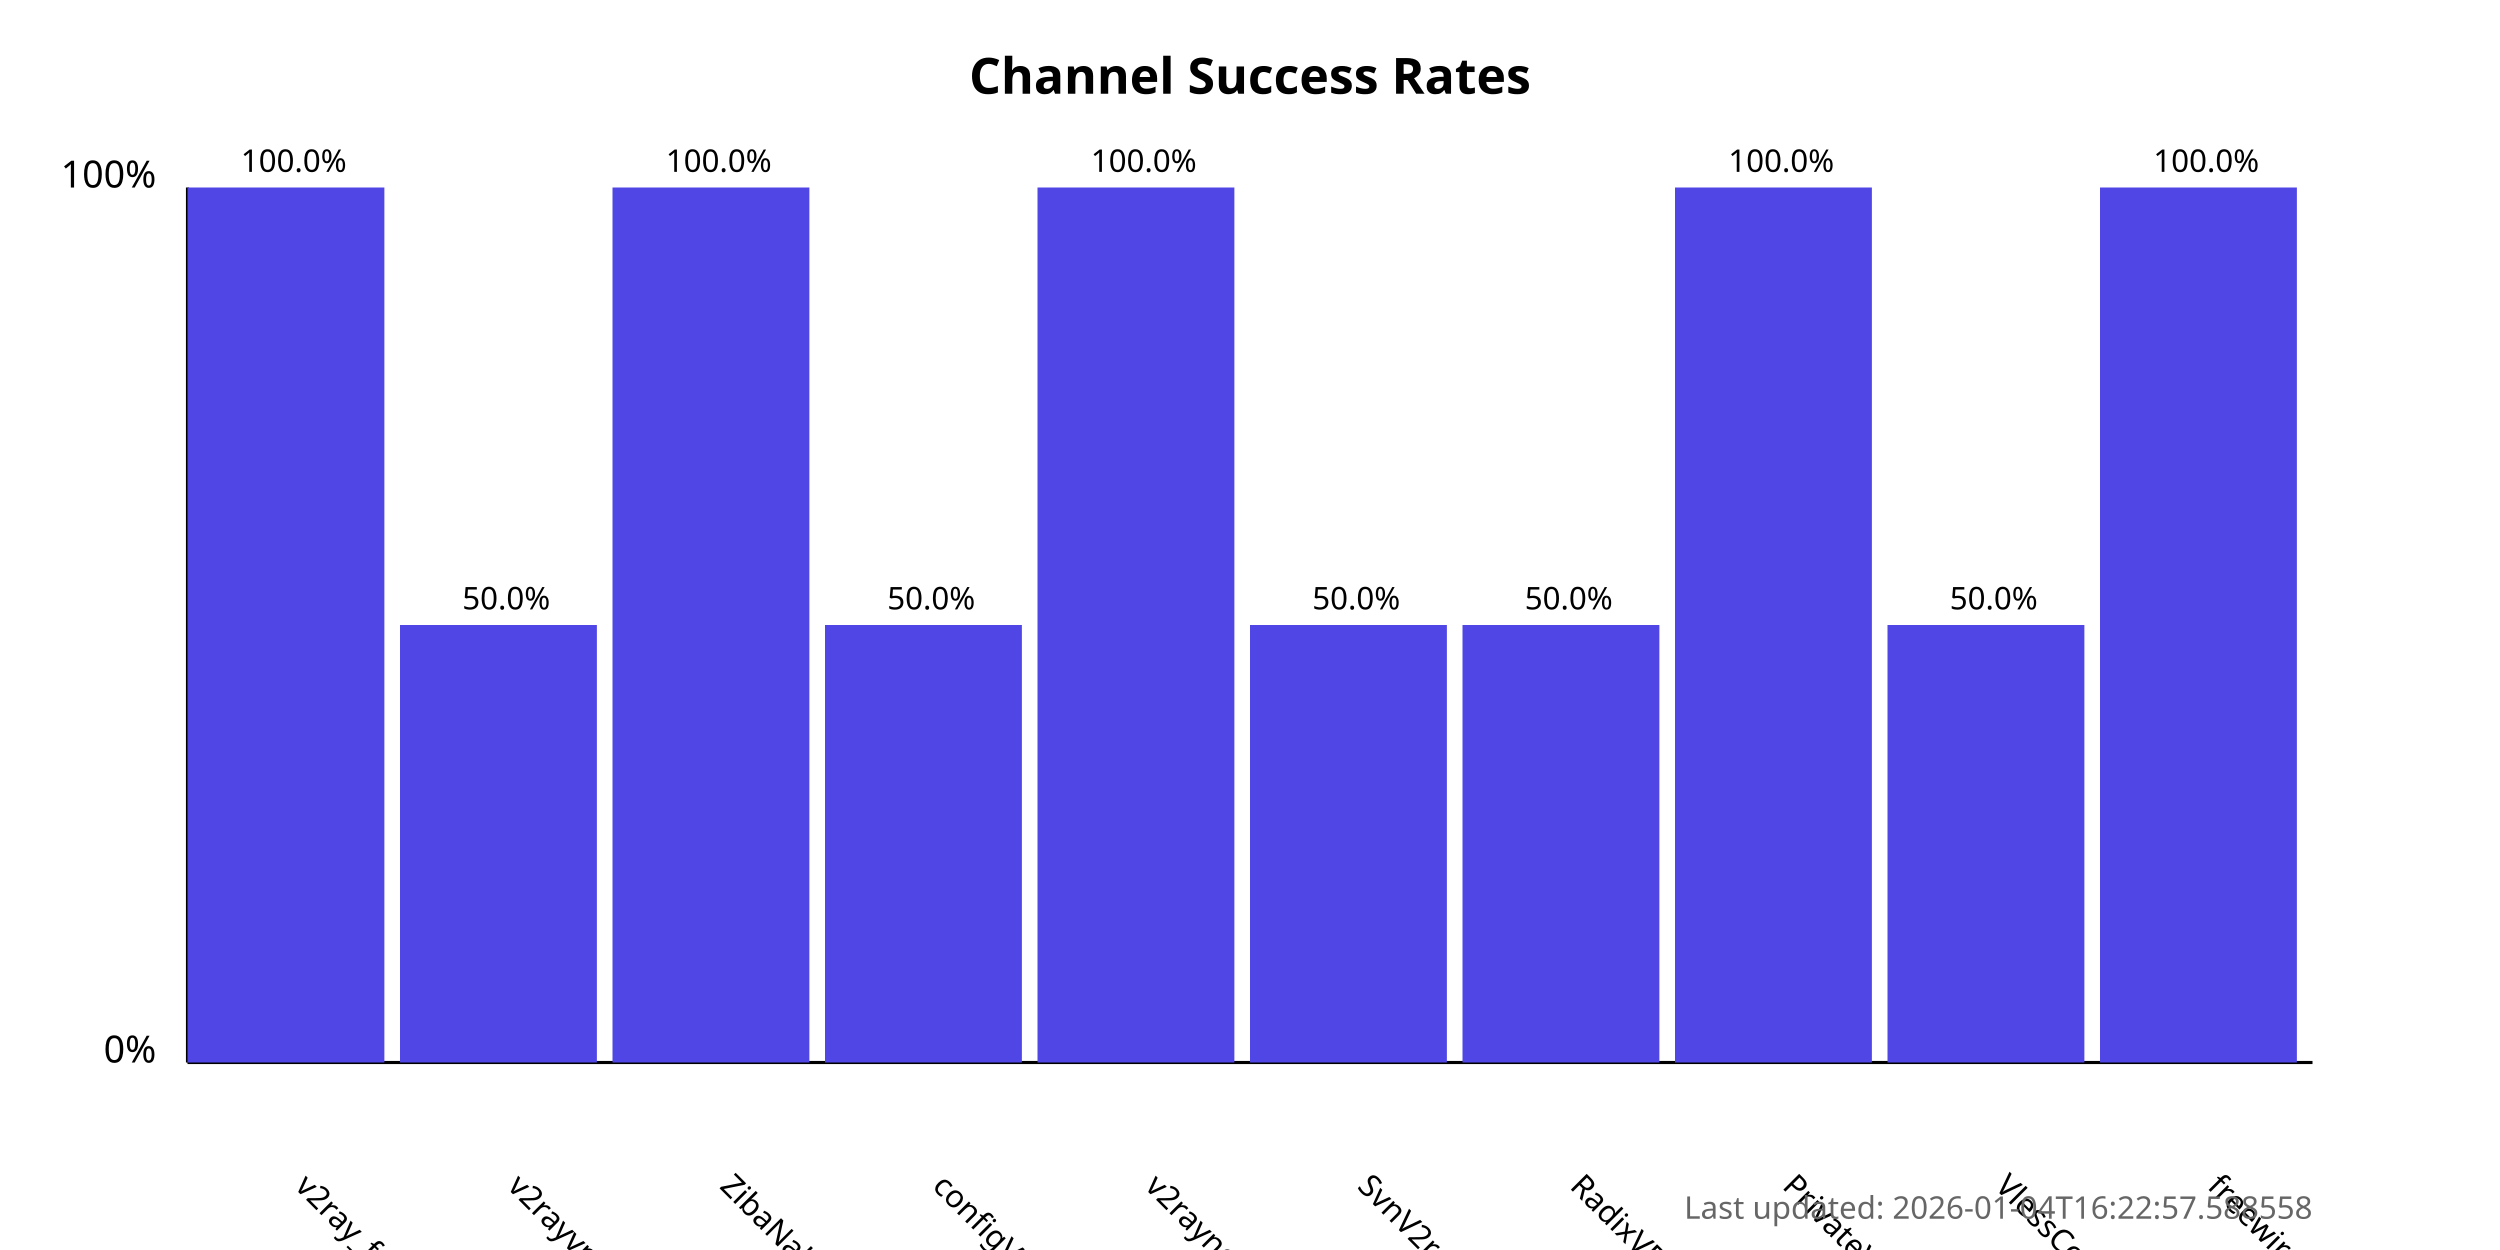
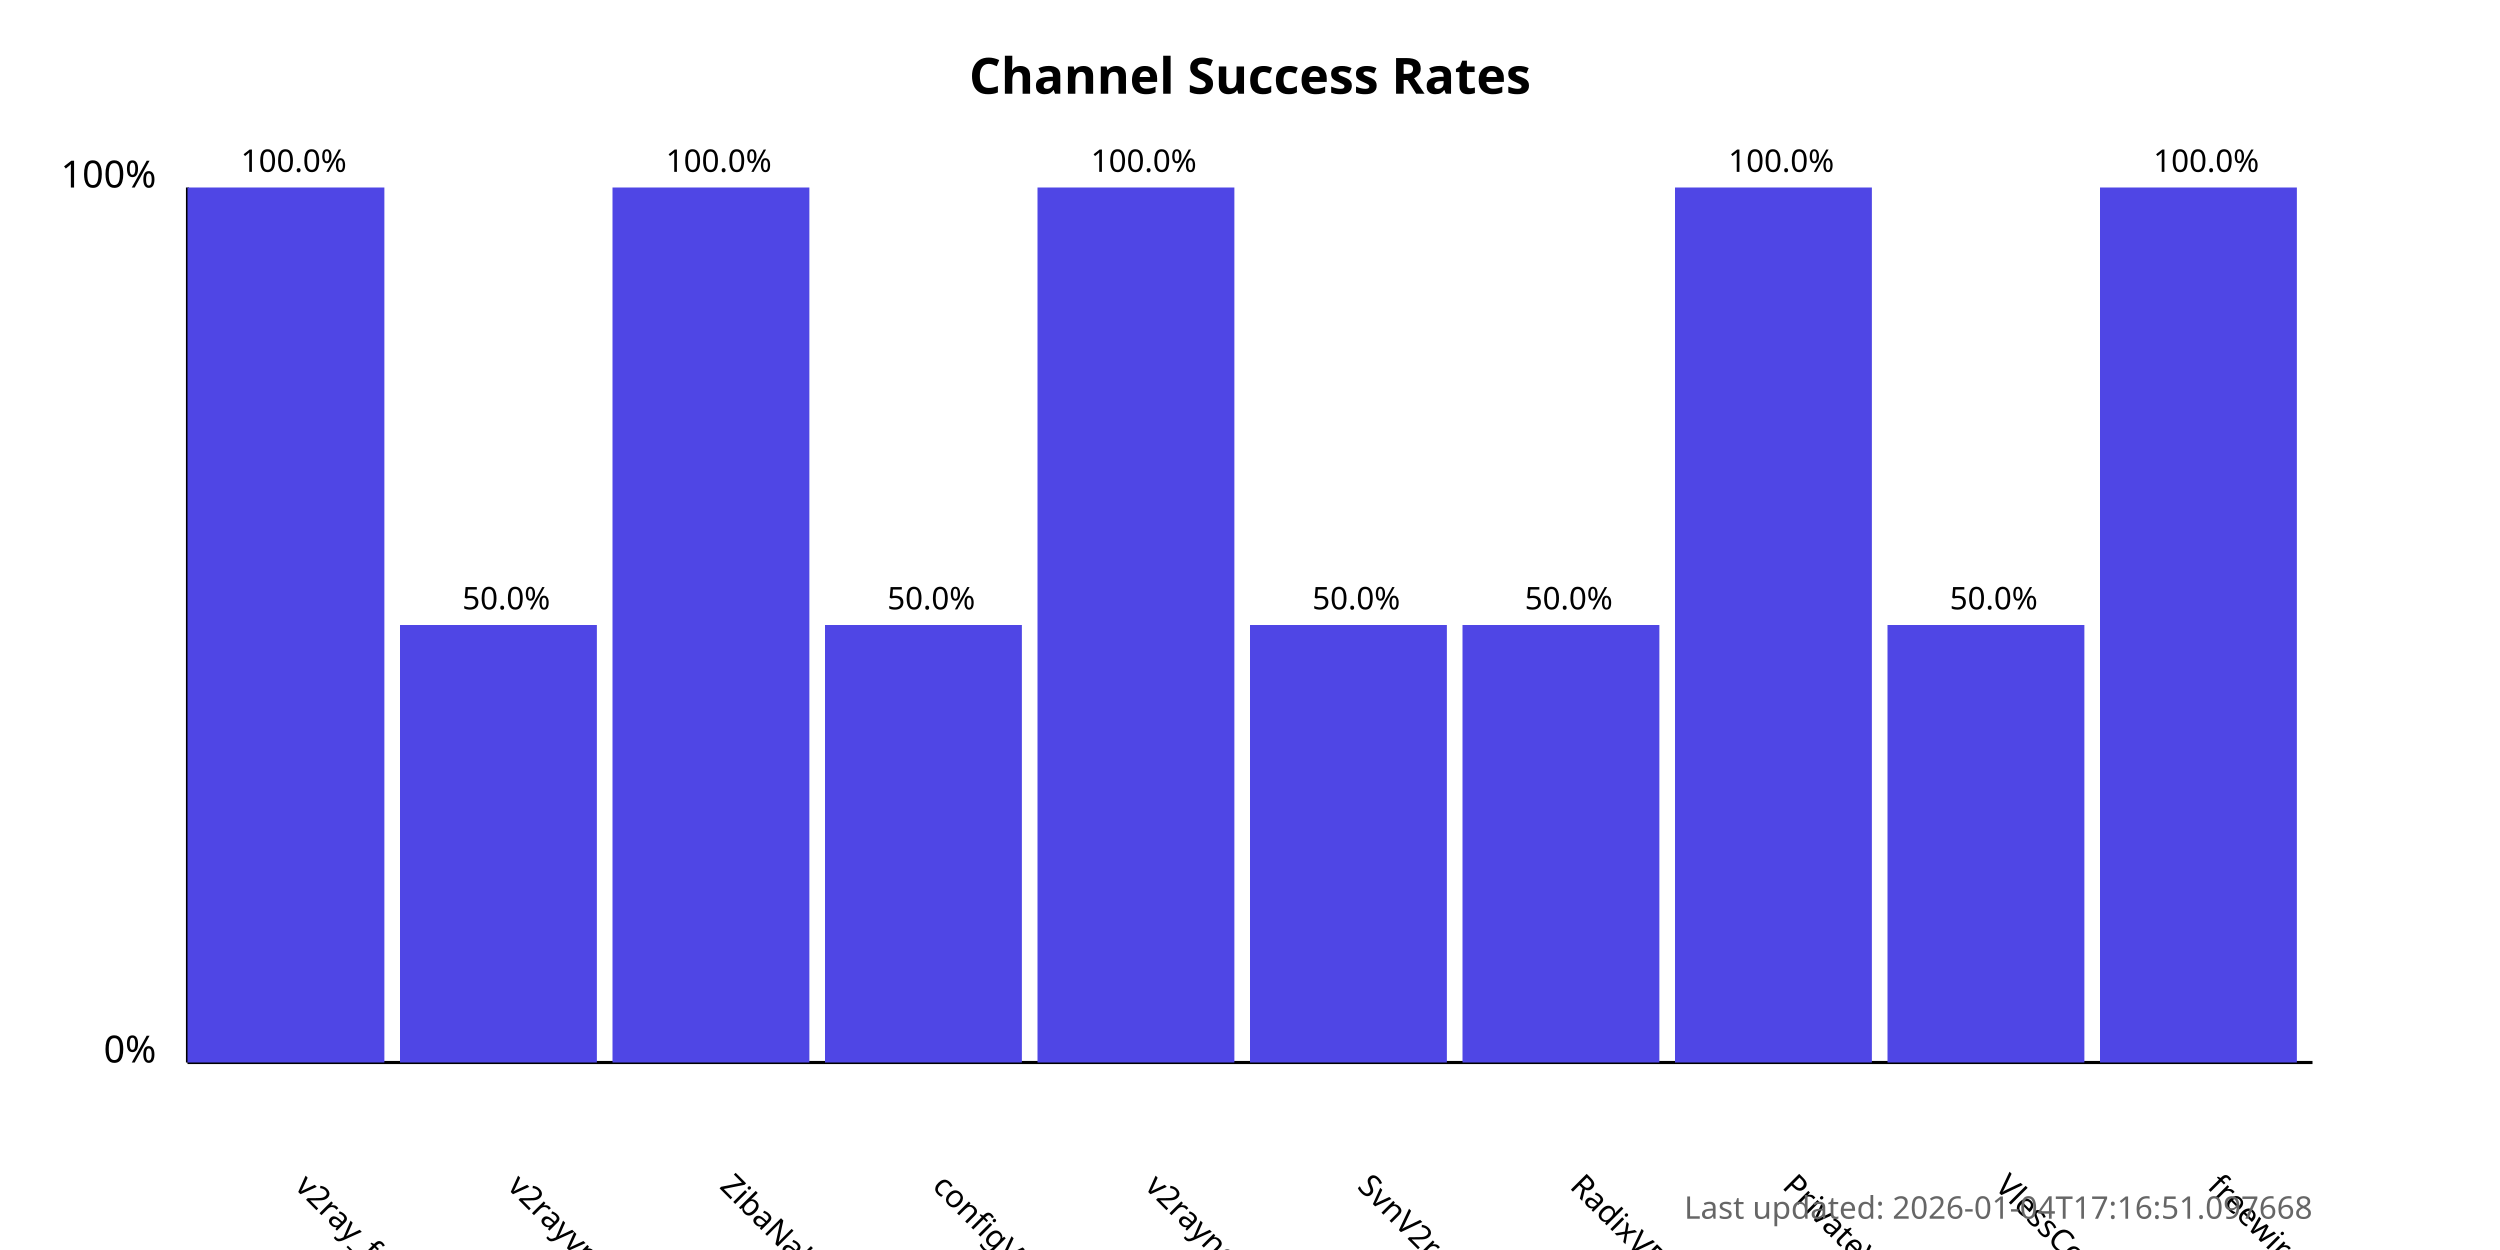
<svg xmlns="http://www.w3.org/2000/svg" width="800" height="400">
  <style>
            .chart-title { font: bold 16px sans-serif; }
            .axis-label { font: 12px sans-serif; }
            .tick-label { font: 10px sans-serif; }
            .bar { fill: #4f46e5; }
            .bar:hover { fill: #6366f1; }
            .timestamp { font: 10px sans-serif; fill: #666; }
        </style>
  <text x="400.0" y="30" text-anchor="middle" class="chart-title">
            Channel Success Rates
        </text>
  <line x1="60" y1="340" x2="60" y2="60" stroke="black" stroke-width="1" />
  <line x1="60" y1="340" x2="740" y2="340" stroke="black" stroke-width="1" />
  <text x="50" y="340" text-anchor="end" class="axis-label">0%</text>
  <text x="50" y="60" text-anchor="end" class="axis-label">100%</text>
  <g>
    <rect x="60" y="60.0" width="63.0" height="280.0" class="bar" />
    <text x="94.0" y="380" transform="rotate(45, 94.0, 380)" text-anchor="start" class="tick-label">
                v2ray_free_conf
            </text>
    <text x="94.0" y="55.0" text-anchor="middle" class="tick-label">
                100.0%
            </text>
  </g>
  <g>
    <rect x="128.0" y="200.0" width="63.0" height="140.0" class="bar" />
    <text x="162.0" y="380" transform="rotate(45, 162.0, 380)" text-anchor="start" class="tick-label">
                v2rayvpno
            </text>
    <text x="162.0" y="195.0" text-anchor="middle" class="tick-label">
                50.0%
            </text>
  </g>
  <g>
    <rect x="196.0" y="60.0" width="63.0" height="280.0" class="bar" />
    <text x="230.0" y="380" transform="rotate(45, 230.0, 380)" text-anchor="start" class="tick-label">
                ZibaNabz
            </text>
    <text x="230.0" y="55.0" text-anchor="middle" class="tick-label">
                100.0%
            </text>
  </g>
  <g>
    <rect x="264.0" y="200.0" width="63.0" height="140.0" class="bar" />
    <text x="298.0" y="380" transform="rotate(45, 298.0, 380)" text-anchor="start" class="tick-label">
                configV2rayForFree
            </text>
    <text x="298.0" y="195.0" text-anchor="middle" class="tick-label">
                50.0%
            </text>
  </g>
  <g>
    <rect x="332.0" y="60.0" width="63.0" height="280.0" class="bar" />
    <text x="366.0" y="380" transform="rotate(45, 366.0, 380)" text-anchor="start" class="tick-label">
                v2rayngvpn
            </text>
    <text x="366.0" y="55.0" text-anchor="middle" class="tick-label">
                100.0%
            </text>
  </g>
  <g>
    <rect x="400.0" y="200.0" width="63.0" height="140.0" class="bar" />
    <text x="434.0" y="380" transform="rotate(45, 434.0, 380)" text-anchor="start" class="tick-label">
                SvnV2ray
            </text>
    <text x="434.0" y="195.0" text-anchor="middle" class="tick-label">
                50.0%
            </text>
  </g>
  <g>
    <rect x="468.0" y="200.0" width="63.0" height="140.0" class="bar" />
    <text x="502.0" y="380" transform="rotate(45, 502.0, 380)" text-anchor="start" class="tick-label">
                RadixVPN
            </text>
    <text x="502.0" y="195.0" text-anchor="middle" class="tick-label">
                50.0%
            </text>
  </g>
  <g>
    <rect x="536.0" y="60.0" width="63.0" height="280.0" class="bar" />
    <text x="570.0" y="380" transform="rotate(45, 570.0, 380)" text-anchor="start" class="tick-label">
                PrivateVPNs
            </text>
    <text x="570.0" y="55.0" text-anchor="middle" class="tick-label">
                100.0%
            </text>
  </g>
  <g>
    <rect x="604.0" y="200.0" width="63.0" height="140.0" class="bar" />
    <text x="638.0" y="380" transform="rotate(45, 638.0, 380)" text-anchor="start" class="tick-label">
                VlessConfig
            </text>
    <text x="638.0" y="195.0" text-anchor="middle" class="tick-label">
                50.0%
            </text>
  </g>
  <g>
    <rect x="672.0" y="60.0" width="63.0" height="280.0" class="bar" />
    <text x="706.0" y="380" transform="rotate(45, 706.0, 380)" text-anchor="start" class="tick-label">
                freewireguard
            </text>
    <text x="706.0" y="55.0" text-anchor="middle" class="tick-label">
                100.0%
            </text>
  </g>
  <text x="740" y="390" text-anchor="end" class="timestamp">
-             Last updated: 2026-01-04T16:22:57.588558
+             Last updated: 2026-01-04T17:16:51.097668
        </text>
</svg>
